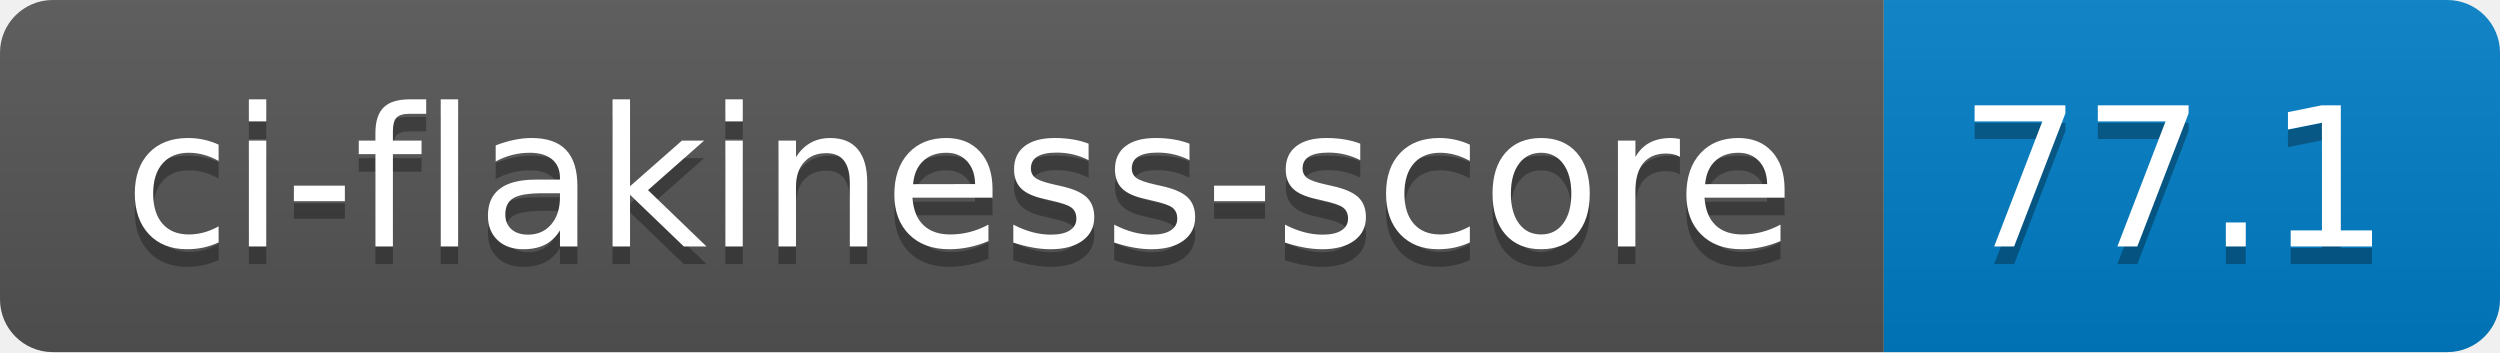
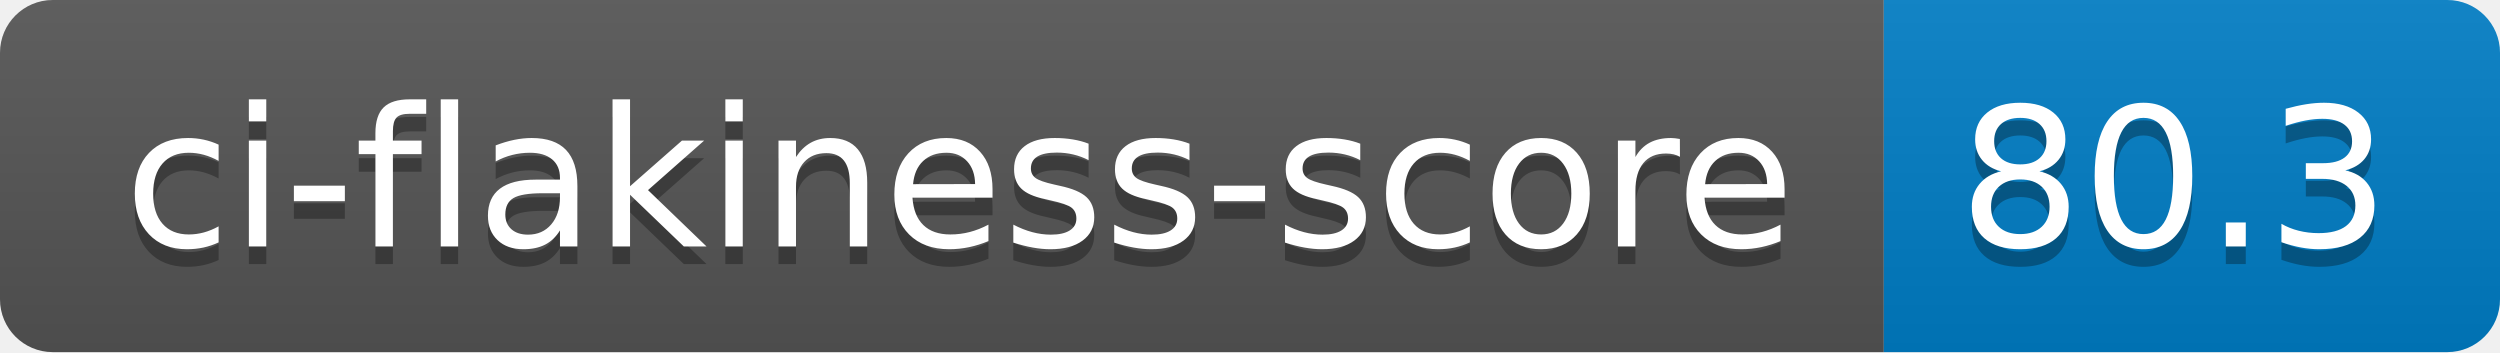
- <svg xmlns="http://www.w3.org/2000/svg" width="142" height="20" role="img" aria-label="ci-flakiness-score: 77.1">
+ <svg xmlns="http://www.w3.org/2000/svg" width="142" height="20" role="img" aria-label="ci-flakiness-score: 80.3">
  <linearGradient id="s" x2="0" y2="100%">
    <stop offset="0" stop-color="#bbb" stop-opacity=".1" />
    <stop offset="1" stop-opacity=".1" />
  </linearGradient>
  <clipPath id="r">
    <rect width="142" height="20" rx="3" fill="#fff" />
  </clipPath>
  <g clip-path="url(#r)">
    <rect width="107" height="20" fill="#555" />
    <rect x="107" width="35" height="20" fill="#007ec6" />
    <rect width="142" height="20" fill="url(#s)" />
  </g>
  <g fill="#fff" text-anchor="middle" font-family="Verdana,Geneva,DejaVu Sans,sans-serif" text-rendering="geometricPrecision" font-size="110">
    <text aria-hidden="true" x="545" y="150" fill="#010101" fill-opacity=".3" transform="scale(.1)" textLength="970">ci-flakiness-score</text>
    <text x="545" y="140" transform="scale(.1)" fill="#fff" textLength="970">ci-flakiness-score</text>
-     <text aria-hidden="true" x="1235" y="150" fill="#010101" fill-opacity=".3" transform="scale(.1)" textLength="250">77.1</text>
-     <text x="1235" y="140" transform="scale(.1)" fill="#fff" textLength="250">77.1</text>
+     <text aria-hidden="true" x="1235" y="150" fill="#010101" fill-opacity=".3" transform="scale(.1)" textLength="250">80.3</text>
+     <text x="1235" y="140" transform="scale(.1)" fill="#fff" textLength="250">80.3</text>
  </g>
</svg>
